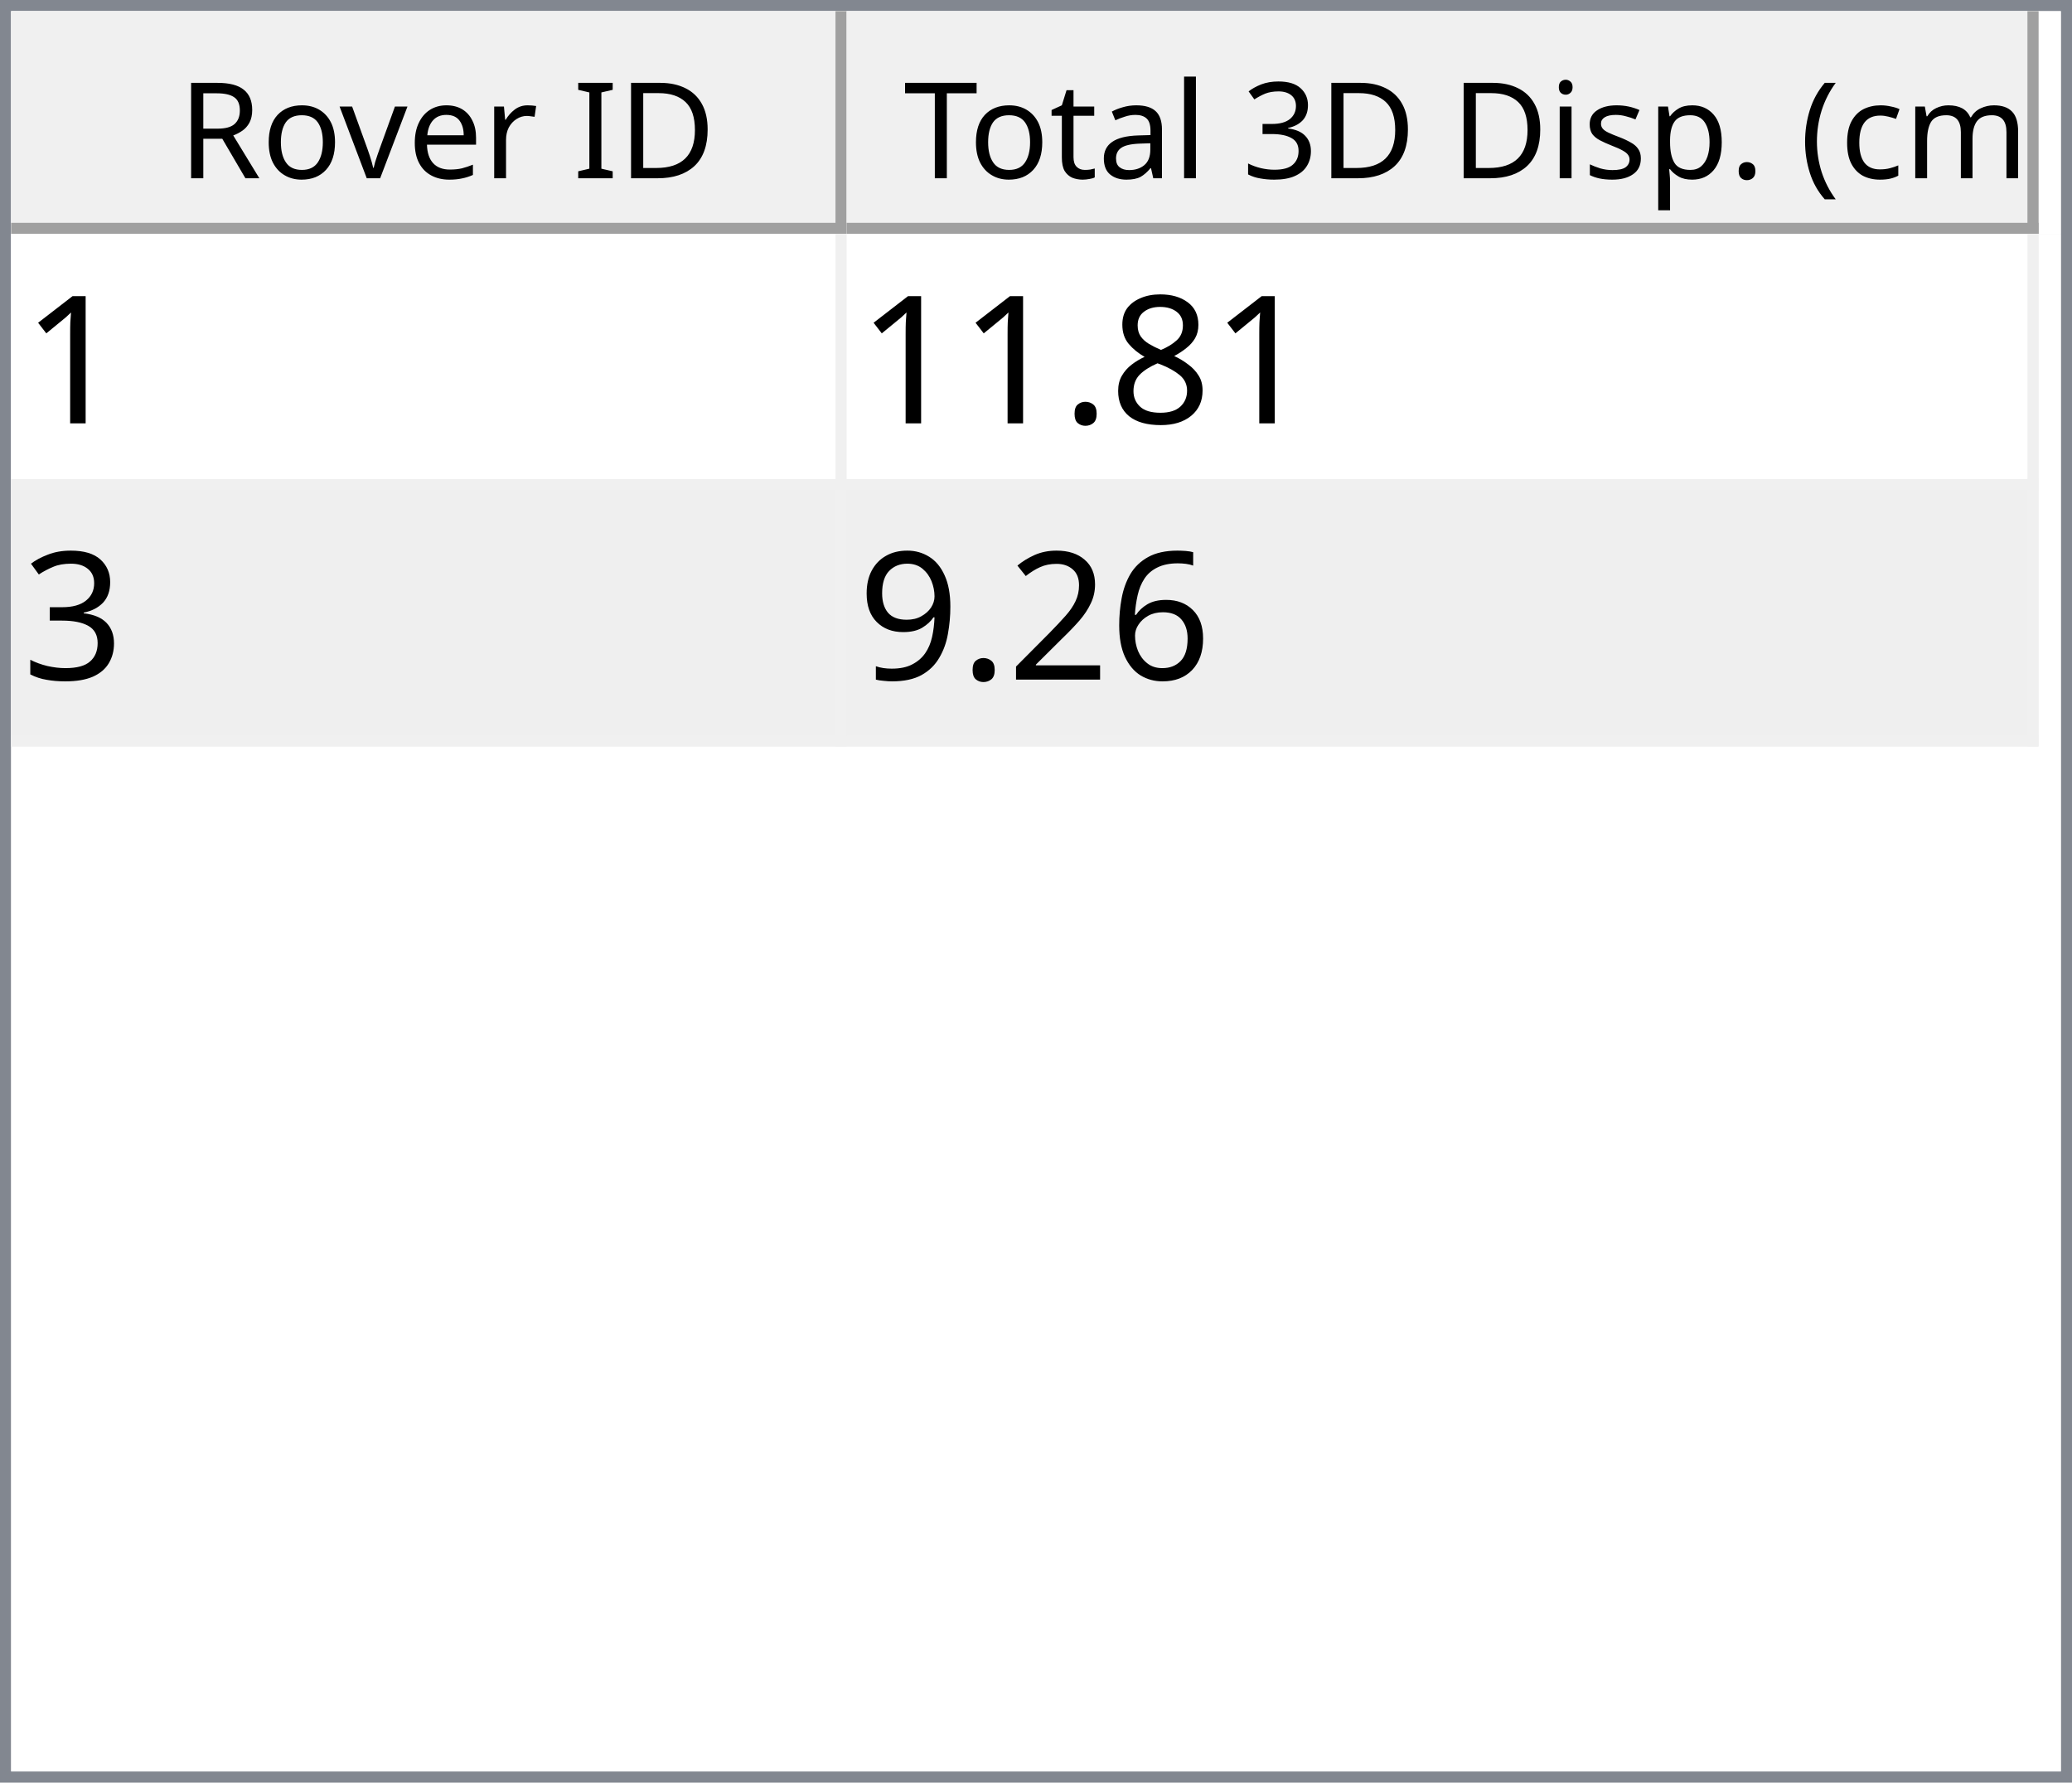
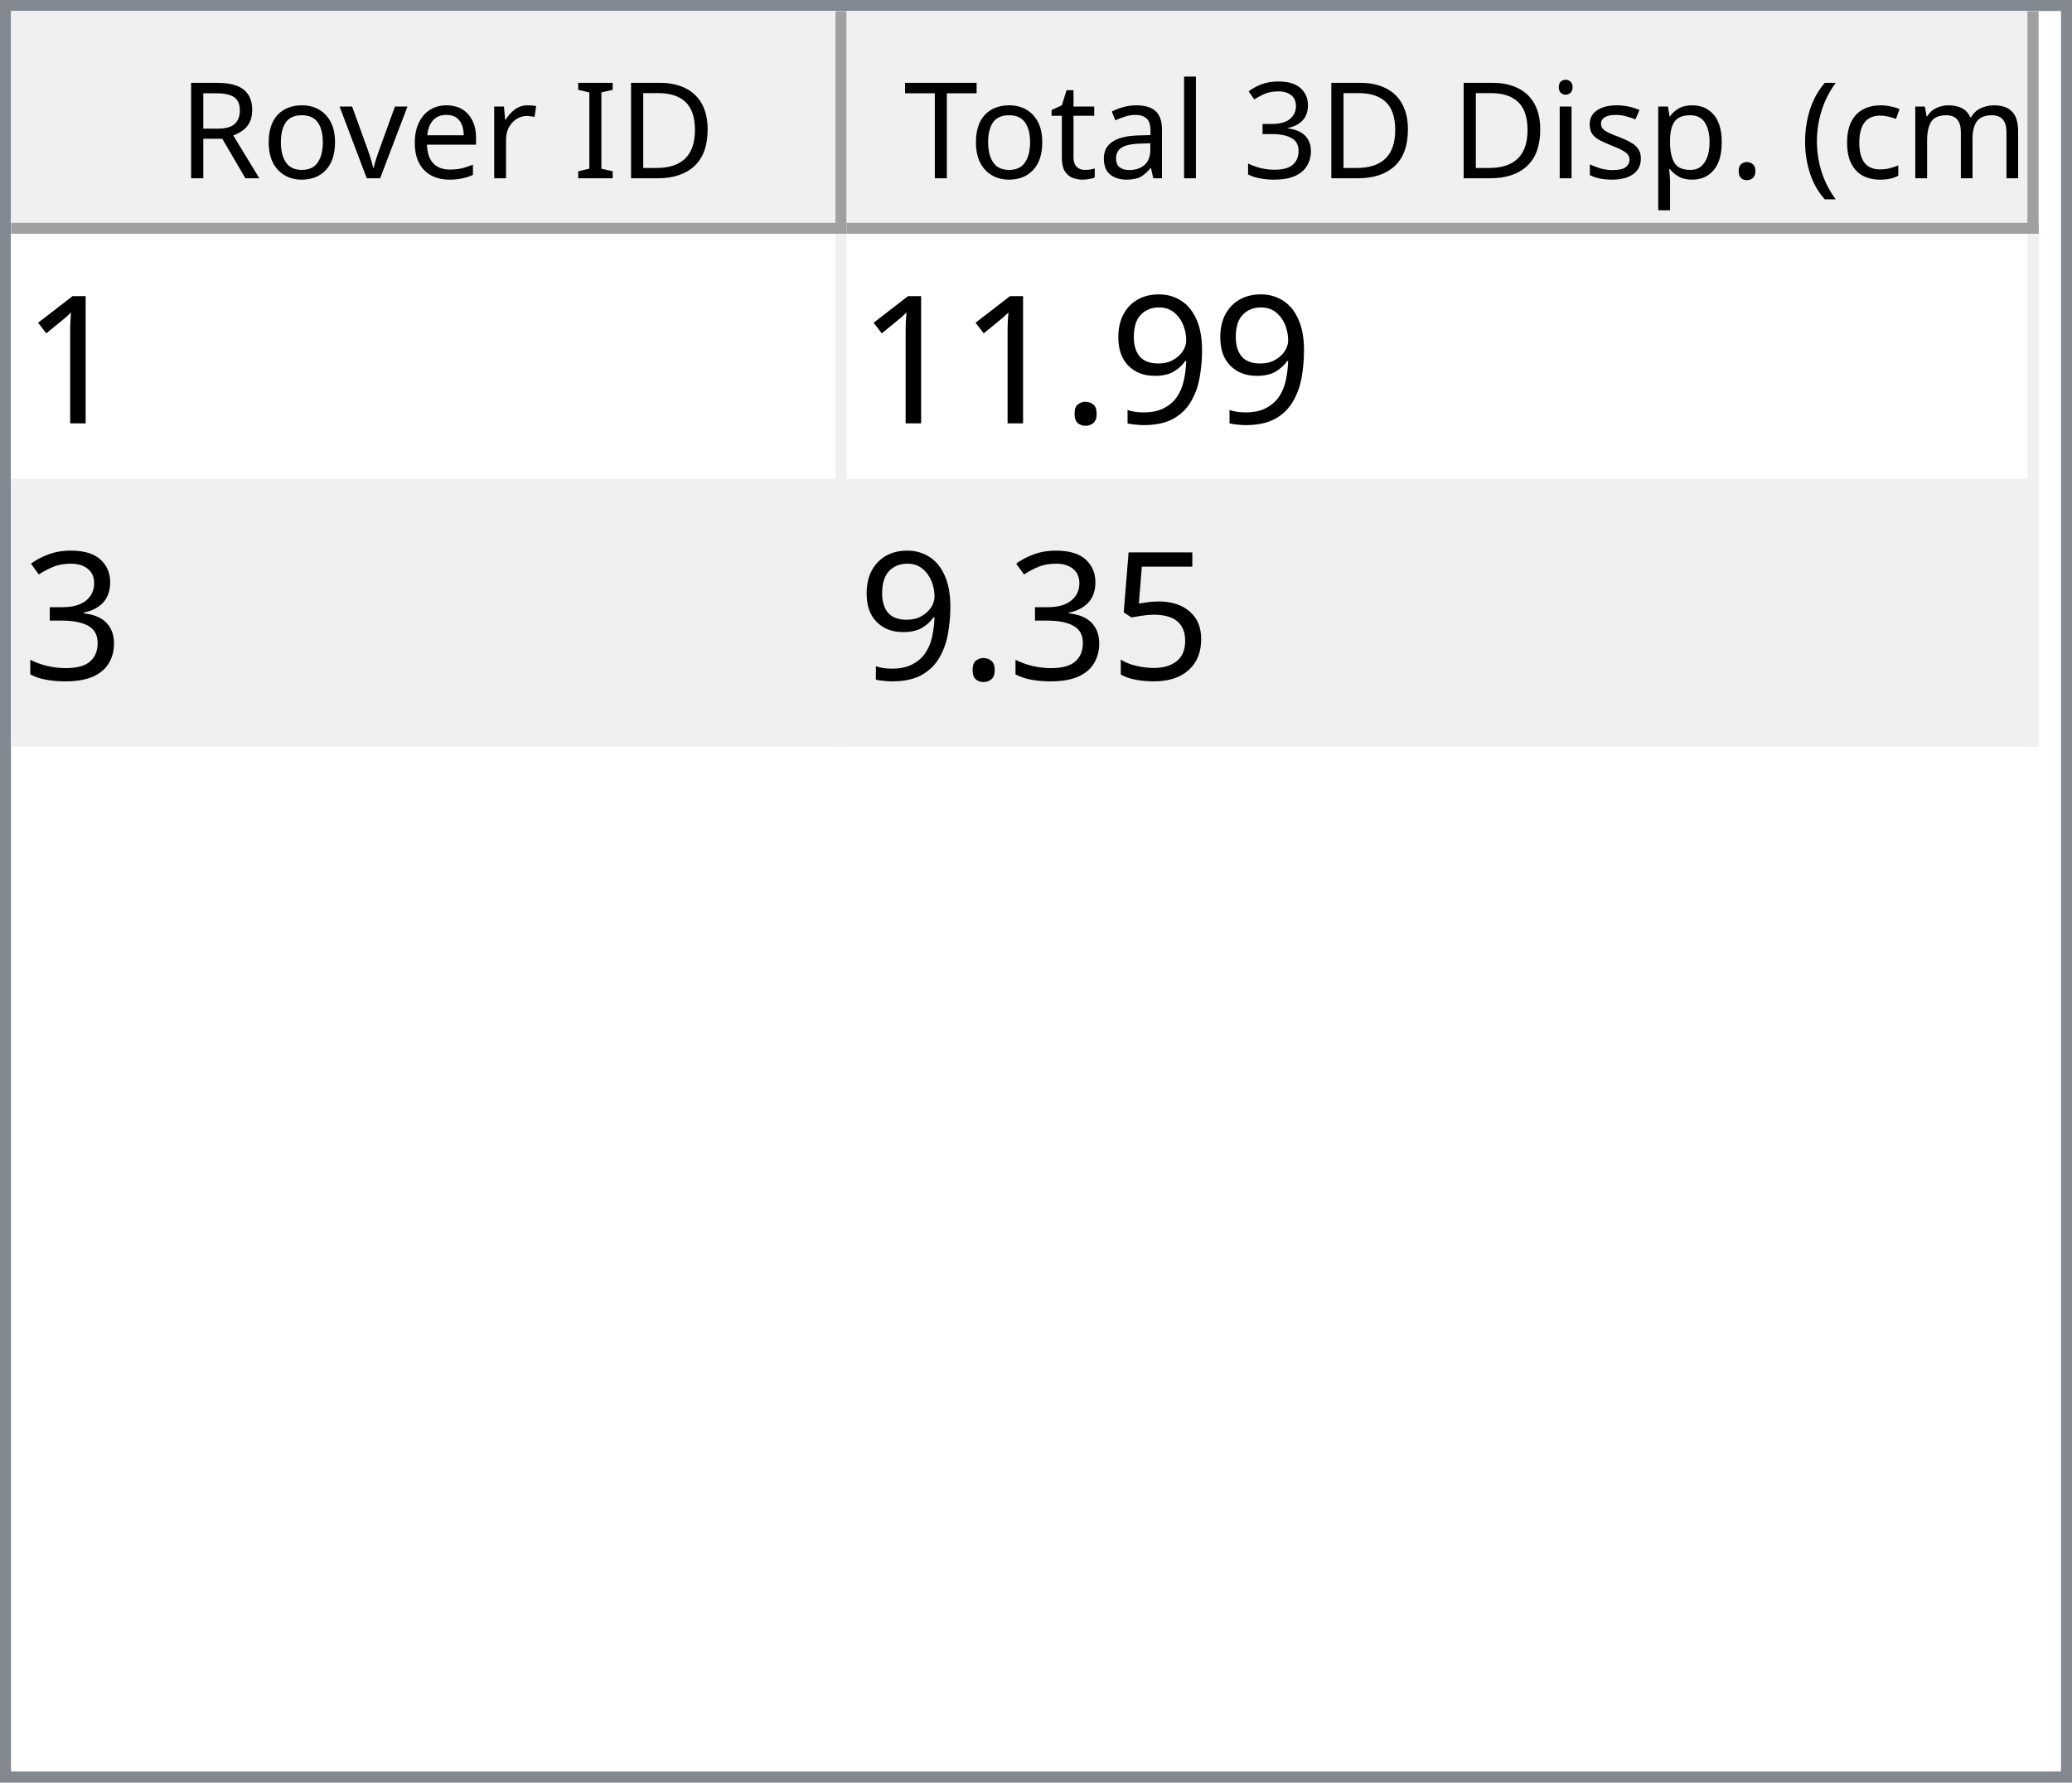
<svg xmlns="http://www.w3.org/2000/svg" style="fill-opacity:1; color-rendering:auto; color-interpolation:auto; text-rendering:auto; stroke:black; stroke-linecap:square; stroke-miterlimit:10; shape-rendering:auto; stroke-opacity:1; fill:black; stroke-dasharray:none; font-weight:normal; stroke-width:1; font-family:'Dialog'; font-style:normal; stroke-linejoin:miter; font-size:12px; stroke-dashoffset:0; image-rendering:auto;" width="186" height="160">
  <defs id="genericDefs" />
  <g>
    <defs id="defs1">
      <clipPath clipPathUnits="userSpaceOnUse" id="clipPath1">
        <path d="M0 0 L186 0 L186 160 L0 160 L0 0 Z" />
      </clipPath>
      <clipPath clipPathUnits="userSpaceOnUse" id="clipPath2">
        <path d="M0 0 L0 160 L186 160 L186 0 Z" />
      </clipPath>
      <clipPath clipPathUnits="userSpaceOnUse" id="clipPath3">
        <path d="M0 0 L0 20 L184 20 L184 0 Z" />
      </clipPath>
      <clipPath clipPathUnits="userSpaceOnUse" id="clipPath4">
        <path d="M0 0 L0 20 L75 20 L75 0 Z" />
      </clipPath>
      <clipPath clipPathUnits="userSpaceOnUse" id="clipPath5">
        <path d="M1 1 L1 19 L74 19 L74 1 Z" />
      </clipPath>
      <clipPath clipPathUnits="userSpaceOnUse" id="clipPath6">
        <path d="M0 0 L0 18 L73 18 L73 0 Z" />
      </clipPath>
      <clipPath clipPathUnits="userSpaceOnUse" id="clipPath7">
        <path d="M-0.5 -0.5 L-0.5 19.5 L74.5 19.5 L74.5 -0.5 Z" />
      </clipPath>
      <clipPath clipPathUnits="userSpaceOnUse" id="clipPath8">
        <path d="M0 0 L0 20 L107 20 L107 0 Z" />
      </clipPath>
      <clipPath clipPathUnits="userSpaceOnUse" id="clipPath9">
        <path d="M1 1 L1 19 L106 19 L106 1 Z" />
      </clipPath>
      <clipPath clipPathUnits="userSpaceOnUse" id="clipPath10">
        <path d="M0 0 L0 18 L105 18 L105 0 Z" />
      </clipPath>
      <clipPath clipPathUnits="userSpaceOnUse" id="clipPath11">
        <path d="M-0.5 -0.5 L-0.5 19.5 L106.5 19.5 L106.5 -0.5 Z" />
      </clipPath>
      <clipPath clipPathUnits="userSpaceOnUse" id="clipPath12">
        <path d="M0 0 L0 138 L184 138 L184 0 Z" />
      </clipPath>
      <clipPath clipPathUnits="userSpaceOnUse" id="clipPath13">
        <path d="M0 0 L0 46 L182 46 L182 0 Z" />
      </clipPath>
      <clipPath clipPathUnits="userSpaceOnUse" id="clipPath14">
        <path d="M-0.5 -0.5 L-0.5 45.5 L181.5 45.5 L181.5 -0.5 Z" />
      </clipPath>
      <clipPath clipPathUnits="userSpaceOnUse" id="clipPath15">
        <path d="M0 0 L0 22 L74 22 L74 0 Z" />
      </clipPath>
      <clipPath clipPathUnits="userSpaceOnUse" id="clipPath16">
        <path d="M0 0 L0 22 L106 22 L106 0 Z" />
      </clipPath>
      <font horiz-adv-x="64.551" id="font1">
        <font-face ascent="107.91" descent="25.098" units-per-em="100" style="font-style:normal; font-family:Segoe UI; font-weight:normal;" />
        <missing-glyph horiz-adv-x="64.551" d="M8.109 0 L8.109 68.266 L56.453 68.266 L56.453 0 L8.109 0 ZM15.328 7.234 L49.219 7.234 L49.219 61.031 L15.328 61.031 L15.328 7.234 Z" />
        <glyph unicode="D" horiz-adv-x="70.117" d="M9.188 0 L9.188 70.016 L28.516 70.016 Q65.531 70.016 65.531 35.891 Q65.531 19.672 55.25 9.836 Q44.969 0 27.734 0 L9.188 0 ZM17.391 62.594 L17.391 7.422 L27.828 7.422 Q41.609 7.422 49.273 14.797 Q56.938 22.172 56.938 35.688 Q56.938 62.594 28.328 62.594 L17.391 62.594 Z" />
        <glyph unicode="I" horiz-adv-x="26.611" d="M17.391 0 L9.188 0 L9.188 70.016 L17.391 70.016 L17.391 0 Z" />
        <glyph unicode=" " horiz-adv-x="27.393" d="" />
        <glyph unicode="r" horiz-adv-x="34.766" d="M34.188 41.891 Q32.078 43.5 28.125 43.5 Q23 43.5 19.555 38.672 Q16.109 33.844 16.109 25.484 L16.109 0 L8.109 0 L8.109 50 L16.109 50 L16.109 39.703 L16.312 39.703 Q18.016 44.969 21.531 47.922 Q25.047 50.875 29.391 50.875 Q32.516 50.875 34.188 50.203 L34.188 41.891 Z" />
        <glyph unicode="e" horiz-adv-x="52.295" d="M48.297 23 L12.984 23 Q13.188 14.656 17.484 10.109 Q21.781 5.562 29.297 5.562 Q37.75 5.562 44.828 11.141 L44.828 3.609 Q38.234 -1.172 27.391 -1.172 Q16.797 -1.172 10.742 5.641 Q4.688 12.453 4.688 24.812 Q4.688 36.469 11.305 43.82 Q17.922 51.172 27.734 51.172 Q37.547 51.172 42.922 44.828 Q48.297 38.484 48.297 27.203 L48.297 23 ZM40.094 29.781 Q40.047 36.719 36.75 40.578 Q33.453 44.438 27.594 44.438 Q21.922 44.438 17.969 40.383 Q14.016 36.328 13.094 29.781 L40.094 29.781 Z" />
        <glyph unicode="v" horiz-adv-x="47.9" d="M47.406 50 L27.484 0 L19.625 0 L0.688 50 L9.469 50 L22.172 13.672 Q23.578 9.672 23.922 6.688 L24.125 6.688 Q24.609 10.453 25.688 13.484 L38.969 50 L47.406 50 Z" />
        <glyph unicode="o" horiz-adv-x="58.594" d="M29 -1.172 Q17.922 -1.172 11.305 5.836 Q4.688 12.844 4.688 24.422 Q4.688 37.016 11.57 44.094 Q18.453 51.172 30.172 51.172 Q41.359 51.172 47.633 44.289 Q53.906 37.406 53.906 25.203 Q53.906 13.234 47.141 6.031 Q40.375 -1.172 29 -1.172 ZM29.594 44.438 Q21.875 44.438 17.383 39.188 Q12.891 33.938 12.891 24.703 Q12.891 15.828 17.43 10.695 Q21.969 5.562 29.594 5.562 Q37.359 5.562 41.531 10.594 Q45.703 15.625 45.703 24.906 Q45.703 34.281 41.531 39.359 Q37.359 44.438 29.594 44.438 Z" />
        <glyph unicode="R" horiz-adv-x="59.814" d="M59.375 0 L49.609 0 L37.891 19.625 Q36.281 22.359 34.766 24.289 Q33.25 26.219 31.664 27.438 Q30.078 28.656 28.25 29.219 Q26.422 29.781 24.125 29.781 L17.391 29.781 L17.391 0 L9.188 0 L9.188 70.016 L30.078 70.016 Q34.672 70.016 38.555 68.867 Q42.438 67.719 45.289 65.375 Q48.141 63.031 49.758 59.547 Q51.375 56.062 51.375 51.375 Q51.375 47.703 50.273 44.656 Q49.172 41.609 47.148 39.211 Q45.125 36.812 42.266 35.133 Q39.406 33.453 35.844 32.516 L35.844 32.328 Q37.594 31.547 38.891 30.547 Q40.188 29.547 41.359 28.18 Q42.531 26.812 43.68 25.078 Q44.828 23.344 46.234 21.047 L59.375 0 ZM17.391 62.594 L17.391 37.203 L28.516 37.203 Q31.594 37.203 34.203 38.133 Q36.812 39.062 38.719 40.797 Q40.625 42.531 41.703 45.047 Q42.781 47.562 42.781 50.688 Q42.781 56.297 39.141 59.445 Q35.5 62.594 28.609 62.594 L17.391 62.594 Z" />
        <glyph unicode=")" horiz-adv-x="30.176" d="M8.297 -15.922 L1.172 -15.922 Q16.406 2.344 16.406 26.812 Q16.406 51.469 1.078 70.016 L8.297 70.016 Q23.531 52.156 23.531 26.703 Q23.531 1.375 8.297 -15.922 Z" />
        <glyph unicode="m" horiz-adv-x="86.133" d="M79.109 0 L71.094 0 L71.094 28.719 Q71.094 37.016 68.531 40.727 Q65.969 44.438 59.906 44.438 Q54.781 44.438 51.195 39.75 Q47.609 35.062 47.609 28.516 L47.609 0 L39.594 0 L39.594 29.688 Q39.594 44.438 28.219 44.438 Q22.953 44.438 19.531 40.016 Q16.109 35.594 16.109 28.516 L16.109 0 L8.109 0 L8.109 50 L16.109 50 L16.109 42.094 L16.312 42.094 Q21.625 51.172 31.844 51.172 Q36.969 51.172 40.773 48.312 Q44.578 45.453 46 40.828 Q51.562 51.172 62.594 51.172 Q79.109 51.172 79.109 30.812 L79.109 0 Z" />
        <glyph unicode="c" horiz-adv-x="46.191" d="M42.188 2.297 Q36.422 -1.172 28.516 -1.172 Q17.828 -1.172 11.258 5.789 Q4.688 12.75 4.688 23.828 Q4.688 36.188 11.766 43.68 Q18.844 51.172 30.672 51.172 Q37.25 51.172 42.281 48.734 L42.281 40.531 Q36.719 44.438 30.375 44.438 Q22.703 44.438 17.797 38.945 Q12.891 33.453 12.891 24.516 Q12.891 15.719 17.508 10.641 Q22.125 5.562 29.891 5.562 Q36.422 5.562 42.188 9.906 L42.188 2.297 Z" />
        <glyph unicode="(" horiz-adv-x="30.176" d="M29.109 -15.922 L21.969 -15.922 Q6.844 1.375 6.844 26.703 Q6.844 52.156 21.969 70.016 L29.203 70.016 Q13.875 51.469 13.875 26.812 Q13.875 2.344 29.109 -15.922 Z" />
        <glyph unicode="." horiz-adv-x="21.68" d="M10.891 -1.078 Q8.641 -1.078 7.055 0.539 Q5.469 2.156 5.469 4.391 Q5.469 6.641 7.055 8.273 Q8.641 9.906 10.891 9.906 Q13.188 9.906 14.797 8.273 Q16.406 6.641 16.406 4.391 Q16.406 2.156 14.797 0.539 Q13.188 -1.078 10.891 -1.078 Z" />
        <glyph unicode="p" horiz-adv-x="58.789" d="M16.312 7.234 L16.109 7.234 L16.109 -23 L8.109 -23 L8.109 50 L16.109 50 L16.109 41.219 L16.312 41.219 Q22.219 51.172 33.594 51.172 Q43.266 51.172 48.688 44.461 Q54.109 37.75 54.109 26.469 Q54.109 13.922 48 6.375 Q41.891 -1.172 31.297 -1.172 Q21.578 -1.172 16.312 7.234 ZM16.109 27.391 L16.109 20.406 Q16.109 14.203 20.141 9.883 Q24.172 5.562 30.375 5.562 Q37.641 5.562 41.773 11.133 Q45.906 16.703 45.906 26.609 Q45.906 34.969 42.047 39.703 Q38.188 44.438 31.594 44.438 Q24.609 44.438 20.359 39.578 Q16.109 34.719 16.109 27.391 Z" />
        <glyph unicode="s" horiz-adv-x="42.432" d="M5.078 1.812 L5.078 10.406 Q11.625 5.562 19.484 5.562 Q30.031 5.562 30.031 12.594 Q30.031 14.594 29.125 15.992 Q28.219 17.391 26.68 18.461 Q25.141 19.531 23.07 20.383 Q21 21.234 18.609 22.172 Q15.281 23.484 12.766 24.828 Q10.25 26.172 8.57 27.859 Q6.891 29.547 6.031 31.695 Q5.172 33.844 5.172 36.719 Q5.172 40.234 6.789 42.945 Q8.406 45.656 11.086 47.484 Q13.766 49.312 17.211 50.242 Q20.656 51.172 24.312 51.172 Q30.812 51.172 35.938 48.922 L35.938 40.828 Q30.422 44.438 23.25 44.438 Q21 44.438 19.195 43.922 Q17.391 43.406 16.094 42.477 Q14.797 41.547 14.086 40.258 Q13.375 38.969 13.375 37.406 Q13.375 35.453 14.086 34.133 Q14.797 32.812 16.164 31.789 Q17.531 30.766 19.484 29.938 Q21.438 29.109 23.922 28.125 Q27.25 26.859 29.883 25.516 Q32.516 24.172 34.375 22.484 Q36.234 20.797 37.234 18.602 Q38.234 16.406 38.234 13.375 Q38.234 9.672 36.602 6.938 Q34.969 4.203 32.234 2.398 Q29.5 0.594 25.93 -0.289 Q22.359 -1.172 18.453 -1.172 Q10.75 -1.172 5.078 1.812 Z" />
        <glyph unicode="i" horiz-adv-x="24.219" d="M12.203 62.703 Q10.062 62.703 8.547 64.164 Q7.031 65.625 7.031 67.875 Q7.031 70.125 8.547 71.609 Q10.062 73.094 12.203 73.094 Q14.406 73.094 15.945 71.609 Q17.484 70.125 17.484 67.875 Q17.484 65.719 15.945 64.211 Q14.406 62.703 12.203 62.703 ZM16.109 0 L8.109 0 L8.109 50 L16.109 50 L16.109 0 Z" />
        <glyph unicode="3" horiz-adv-x="53.906" d="M46.531 19.828 Q46.531 15.094 44.75 11.211 Q42.969 7.328 39.719 4.57 Q36.469 1.812 31.93 0.297 Q27.391 -1.219 21.922 -1.219 Q11.922 -1.219 6 2.594 L6 11.188 Q13.094 5.609 22.219 5.609 Q25.875 5.609 28.828 6.539 Q31.781 7.469 33.906 9.227 Q36.031 10.984 37.18 13.477 Q38.328 15.969 38.328 19.094 Q38.328 32.812 18.797 32.812 L12.984 32.812 L12.984 39.594 L18.5 39.594 Q35.797 39.594 35.797 52.484 Q35.797 64.406 22.609 64.406 Q15.188 64.406 8.688 59.422 L8.688 67.188 Q15.375 71.188 24.609 71.188 Q29 71.188 32.57 69.969 Q36.141 68.75 38.68 66.555 Q41.219 64.359 42.609 61.281 Q44 58.203 44 54.5 Q44 40.672 30.031 36.719 L30.031 36.531 Q33.594 36.141 36.625 34.797 Q39.656 33.453 41.852 31.305 Q44.047 29.156 45.289 26.25 Q46.531 23.344 46.531 19.828 Z" />
        <glyph unicode="l" horiz-adv-x="24.219" d="M16.109 0 L8.109 0 L8.109 74.031 L16.109 74.031 L16.109 0 Z" />
        <glyph unicode="a" horiz-adv-x="50.879" d="M43.891 0 L35.891 0 L35.891 7.812 L35.688 7.812 Q30.469 -1.172 20.312 -1.172 Q12.844 -1.172 8.617 2.781 Q4.391 6.734 4.391 13.281 Q4.391 27.297 20.906 29.594 L35.891 31.688 Q35.891 44.438 25.594 44.438 Q16.547 44.438 9.281 38.281 L9.281 46.484 Q16.656 51.172 26.266 51.172 Q43.891 51.172 43.891 32.516 L43.891 0 ZM35.891 25.297 L23.828 23.641 Q18.266 22.859 15.43 20.875 Q12.594 18.891 12.594 13.875 Q12.594 10.203 15.211 7.883 Q17.828 5.562 22.172 5.562 Q28.125 5.562 32.008 9.742 Q35.891 13.922 35.891 20.312 L35.891 25.297 Z" />
        <glyph unicode="t" horiz-adv-x="33.887" d="M31.297 0.484 Q28.469 -1.078 23.828 -1.078 Q10.688 -1.078 10.688 13.578 L10.688 43.172 L2.094 43.172 L2.094 50 L10.688 50 L10.688 62.203 L18.703 64.797 L18.703 50 L31.297 50 L31.297 43.172 L18.703 43.172 L18.703 14.984 Q18.703 9.969 20.414 7.82 Q22.125 5.672 26.078 5.672 Q29.109 5.672 31.297 7.328 L31.297 0.484 Z" />
        <glyph unicode="T" horiz-adv-x="52.393" d="M50.594 62.594 L30.375 62.594 L30.375 0 L22.172 0 L22.172 62.594 L2 62.594 L2 70.016 L50.594 70.016 L50.594 62.594 Z" />
      </font>
      <font horiz-adv-x="75.0" id="font2">
        <font-face ascent="100.537" descent="21.973" units-per-em="100" style="font-style:normal; font-family:sans-serif; font-weight:normal;" />
        <missing-glyph horiz-adv-x="75.0" d="M12.5 0 L12.5 62.5 L62.5 62.5 L62.5 0 L12.5 0 ZM14.062 1.562 L60.938 1.562 L60.938 60.938 L14.062 60.938 L14.062 1.562 Z" />
        <glyph unicode="1" horiz-adv-x="55.615" d="M37.25 0 L28.469 0 L28.469 56 Q25.297 52.984 20.141 49.953 Q14.984 46.922 10.891 45.406 L10.891 53.906 Q18.266 57.375 23.781 62.305 Q29.297 67.234 31.594 71.875 L37.25 71.875 L37.25 0 Z" />
-         <glyph unicode="8" horiz-adv-x="55.615" d="M17.672 38.812 Q12.203 40.828 9.57 44.539 Q6.938 48.25 6.938 53.422 Q6.938 61.234 12.555 66.555 Q18.172 71.875 27.484 71.875 Q36.859 71.875 42.578 66.43 Q48.297 60.984 48.297 53.172 Q48.297 48.188 45.68 44.508 Q43.062 40.828 37.75 38.812 Q44.344 36.672 47.781 31.883 Q51.219 27.094 51.219 20.453 Q51.219 11.281 44.727 5.031 Q38.234 -1.219 27.641 -1.219 Q17.047 -1.219 10.547 5.055 Q4.047 11.328 4.047 20.703 Q4.047 27.688 7.594 32.398 Q11.141 37.109 17.672 38.812 ZM15.922 53.719 Q15.922 48.641 19.195 45.414 Q22.469 42.188 27.688 42.188 Q32.766 42.188 36.016 45.383 Q39.266 48.578 39.266 53.219 Q39.266 58.062 35.914 61.359 Q32.562 64.656 27.594 64.656 Q22.562 64.656 19.242 61.43 Q15.922 58.203 15.922 53.719 ZM13.094 20.656 Q13.094 16.891 14.875 13.375 Q16.656 9.859 20.172 7.93 Q23.688 6 27.734 6 Q34.031 6 38.133 10.055 Q42.234 14.109 42.234 20.359 Q42.234 26.703 38.016 30.859 Q33.797 35.016 27.438 35.016 Q21.234 35.016 17.164 30.914 Q13.094 26.812 13.094 20.656 Z" />
+         <glyph unicode="9" horiz-adv-x="55.615" d="M5.469 16.547 L13.922 17.328 Q14.984 11.375 18.016 8.688 Q21.047 6 25.781 6 Q29.828 6 32.883 7.859 Q35.938 9.719 37.891 12.82 Q39.844 15.922 41.164 21.195 Q42.484 26.469 42.484 31.938 Q42.484 32.516 42.438 33.688 Q39.797 29.5 35.234 26.883 Q30.672 24.266 25.344 24.266 Q16.453 24.266 10.305 30.711 Q4.156 37.156 4.156 47.703 Q4.156 58.594 10.578 65.234 Q17 71.875 26.656 71.875 Q33.641 71.875 39.43 68.117 Q45.219 64.359 48.219 57.398 Q51.219 50.438 51.219 37.25 Q51.219 23.531 48.242 15.406 Q45.266 7.281 39.383 3.031 Q33.5 -1.219 25.594 -1.219 Q17.188 -1.219 11.867 3.445 Q6.547 8.109 5.469 16.547 ZM41.453 48.141 Q41.453 55.719 37.43 60.156 Q33.406 64.594 27.734 64.594 Q21.875 64.594 17.531 59.812 Q13.188 55.031 13.188 47.406 Q13.188 40.578 17.312 36.305 Q21.438 32.031 27.484 32.031 Q33.594 32.031 37.523 36.305 Q41.453 40.578 41.453 48.141 Z" />
        <glyph unicode="." horiz-adv-x="27.783" d="M9.078 0 L9.078 10.016 L19.094 10.016 L19.094 0 L9.078 0 Z" />
        <glyph unicode="3" horiz-adv-x="55.615" d="M4.203 18.891 L12.984 20.062 Q14.5 12.594 18.141 9.297 Q21.781 6 27 6 Q33.203 6 37.477 10.297 Q41.75 14.594 41.75 20.953 Q41.75 27 37.797 30.93 Q33.844 34.859 27.734 34.859 Q25.25 34.859 21.531 33.891 L22.516 41.609 Q23.391 41.5 23.922 41.5 Q29.547 41.5 34.039 44.43 Q38.531 47.359 38.531 53.469 Q38.531 58.297 35.258 61.477 Q31.984 64.656 26.812 64.656 Q21.688 64.656 18.266 61.43 Q14.844 58.203 13.875 51.766 L5.078 53.328 Q6.688 62.156 12.398 67.016 Q18.109 71.875 26.609 71.875 Q32.469 71.875 37.398 69.359 Q42.328 66.844 44.945 62.5 Q47.562 58.156 47.562 53.266 Q47.562 48.641 45.07 44.828 Q42.578 41.016 37.703 38.766 Q44.047 37.312 47.562 32.695 Q51.078 28.078 51.078 21.141 Q51.078 11.766 44.242 5.25 Q37.406 -1.266 26.953 -1.266 Q17.531 -1.266 11.305 4.352 Q5.078 9.969 4.203 18.891 Z" />
-         <glyph unicode="6" horiz-adv-x="55.615" d="M49.75 54.047 L41.016 53.375 Q39.844 58.547 37.703 60.891 Q34.125 64.656 28.906 64.656 Q24.703 64.656 21.531 62.312 Q17.391 59.281 14.992 53.469 Q12.594 47.656 12.5 36.922 Q15.672 41.75 20.266 44.094 Q24.859 46.438 29.891 46.438 Q38.672 46.438 44.852 39.969 Q51.031 33.5 51.031 23.25 Q51.031 16.5 48.125 10.719 Q45.219 4.938 40.141 1.859 Q35.062 -1.219 28.609 -1.219 Q17.625 -1.219 10.695 6.859 Q3.766 14.938 3.766 33.5 Q3.766 54.25 11.422 63.672 Q18.109 71.875 29.438 71.875 Q37.891 71.875 43.289 67.141 Q48.688 62.406 49.75 54.047 ZM13.875 23.188 Q13.875 18.656 15.797 14.508 Q17.719 10.359 21.188 8.18 Q24.656 6 28.469 6 Q34.031 6 38.039 10.492 Q42.047 14.984 42.047 22.703 Q42.047 30.125 38.086 34.398 Q34.125 38.672 28.125 38.672 Q22.172 38.672 18.023 34.398 Q13.875 30.125 13.875 23.188 Z" />
-         <glyph unicode="2" horiz-adv-x="55.615" d="M50.344 8.453 L50.344 0 L3.031 0 Q2.938 3.172 4.047 6.109 Q5.859 10.938 9.836 15.625 Q13.812 20.312 21.344 26.469 Q33.016 36.031 37.117 41.625 Q41.219 47.219 41.219 52.203 Q41.219 57.422 37.477 61.008 Q33.734 64.594 27.734 64.594 Q21.391 64.594 17.578 60.789 Q13.766 56.984 13.719 50.25 L4.688 51.172 Q5.609 61.281 11.664 66.578 Q17.719 71.875 27.938 71.875 Q38.234 71.875 44.242 66.164 Q50.25 60.453 50.25 52 Q50.25 47.703 48.492 43.555 Q46.734 39.406 42.656 34.812 Q38.578 30.219 29.109 22.219 Q21.188 15.578 18.945 13.211 Q16.703 10.844 15.234 8.453 L50.344 8.453 Z" />
-         <glyph unicode="9" horiz-adv-x="55.615" d="M5.469 16.547 L13.922 17.328 Q14.984 11.375 18.016 8.688 Q21.047 6 25.781 6 Q29.828 6 32.883 7.859 Q35.938 9.719 37.891 12.82 Q39.844 15.922 41.164 21.195 Q42.484 26.469 42.484 31.938 Q42.484 32.516 42.438 33.688 Q39.797 29.5 35.234 26.883 Q30.672 24.266 25.344 24.266 Q16.453 24.266 10.305 30.711 Q4.156 37.156 4.156 47.703 Q4.156 58.594 10.578 65.234 Q17 71.875 26.656 71.875 Q33.641 71.875 39.43 68.117 Q45.219 64.359 48.219 57.398 Q51.219 50.438 51.219 37.25 Q51.219 23.531 48.242 15.406 Q45.266 7.281 39.383 3.031 Q33.5 -1.219 25.594 -1.219 Q17.188 -1.219 11.867 3.445 Q6.547 8.109 5.469 16.547 ZM41.453 48.141 Q41.453 55.719 37.43 60.156 Q33.406 64.594 27.734 64.594 Q21.875 64.594 17.531 59.812 Q13.188 55.031 13.188 47.406 Q13.188 40.578 17.312 36.305 Q21.438 32.031 27.484 32.031 Q33.594 32.031 37.523 36.305 Q41.453 40.578 41.453 48.141 Z" />
+         <glyph unicode="5" horiz-adv-x="55.615" d="M4.156 18.75 L13.375 19.531 Q14.406 12.797 18.141 9.398 Q21.875 6 27.156 6 Q33.5 6 37.891 10.789 Q42.281 15.578 42.281 23.484 Q42.281 31 38.062 35.352 Q33.844 39.703 27 39.703 Q22.75 39.703 19.336 37.773 Q15.922 35.844 13.969 32.766 L5.719 33.844 L12.641 70.609 L48.25 70.609 L48.25 62.203 L19.672 62.203 L15.828 42.969 Q22.266 47.469 29.344 47.469 Q38.719 47.469 45.164 40.969 Q51.609 34.469 51.609 24.266 Q51.609 14.547 45.953 7.469 Q39.062 -1.219 27.156 -1.219 Q17.391 -1.219 11.211 4.25 Q5.031 9.719 4.156 18.75 Z" />
      </font>
    </defs>
    <g style="fill:white; stroke:white;">
      <rect x="0" y="0" width="186" style="clip-path:url(#clipPath1); stroke:none;" height="160" />
    </g>
    <g style="fill:white; text-rendering:optimizeSpeed; color-rendering:optimizeSpeed; image-rendering:optimizeSpeed; shape-rendering:crispEdges; stroke:white; color-interpolation:sRGB;">
      <rect x="0" width="186" height="160" y="0" style="stroke:none;" />
      <path style="stroke:none;" d="M0 160 L186 160 L186 0 L0 0 Z" />
    </g>
    <g style="fill:rgb(240,240,240); font-family:'Segoe UI'; stroke:rgb(240,240,240);">
      <rect x="0" y="0" width="186" style="clip-path:url(#clipPath2); stroke:none;" height="160" />
    </g>
    <g style="fill:rgb(130,135,144); font-family:'Segoe UI'; stroke:rgb(130,135,144);">
      <path d="M0 0 L186 0 L186 160 L0 160 L0 0 ZM1 1 L185 1 L185 159 L1 159 L1 1 Z" style="fill-rule:evenodd; clip-path:url(#clipPath2); stroke:none;" />
    </g>
    <g style="fill:white; font-family:'Segoe UI'; stroke:white;" transform="translate(1,1)">
      <rect x="0" y="0" width="184" style="clip-path:url(#clipPath3); stroke:none;" height="20" />
    </g>
    <g style="fill:rgb(240,240,240); font-family:'Segoe UI'; stroke:rgb(240,240,240);" transform="translate(1,1)">
      <rect x="0" y="0" width="75" style="clip-path:url(#clipPath4); stroke:none;" height="20" />
    </g>
    <g style="font-family:'Segoe UI';" transform="translate(2,2)">
      <text x="14" xml:space="preserve" y="14" style="clip-path:url(#clipPath6); stroke:none;">Rover ID</text>
    </g>
    <g style="fill:rgb(160,160,160); font-family:'Segoe UI'; stroke:rgb(160,160,160); stroke-linejoin:bevel;" transform="translate(1.5,1.5)">
      <line x1="74" x2="74" y1="0" style="fill:none; clip-path:url(#clipPath7);" y2="19" />
    </g>
    <g style="fill:rgb(160,160,160); font-family:'Segoe UI'; stroke:rgb(160,160,160); stroke-linejoin:bevel;" transform="matrix(1,0,0,1,1,1) translate(0.5,0.5)">
      <line x1="0" x2="74" y1="19" style="fill:none; clip-path:url(#clipPath7);" y2="19" />
    </g>
    <g style="fill:rgb(240,240,240); font-family:'Segoe UI'; stroke:rgb(240,240,240);" transform="translate(76,1)">
      <rect x="0" y="0" width="107" style="clip-path:url(#clipPath8); stroke:none;" height="20" />
    </g>
    <g style="font-family:'Segoe UI';" transform="translate(77,2)">
      <text x="1" xml:space="preserve" y="14" style="clip-path:url(#clipPath10); stroke:none;"> Total 3D Disp. (cm)</text>
    </g>
    <g style="fill:rgb(160,160,160); font-family:'Segoe UI'; stroke:rgb(160,160,160); stroke-linejoin:bevel;" transform="translate(76.5,1.5)">
      <line x1="106" x2="106" y1="0" style="fill:none; clip-path:url(#clipPath11);" y2="19" />
    </g>
    <g style="fill:rgb(160,160,160); font-family:'Segoe UI'; stroke:rgb(160,160,160); stroke-linejoin:bevel;" transform="matrix(1,0,0,1,76,1) translate(0.5,0.5)">
      <line x1="0" x2="106" y1="19" style="fill:none; clip-path:url(#clipPath11);" y2="19" />
    </g>
    <g style="fill:white; font-family:'Segoe UI'; stroke:white;" transform="translate(1,21)">
      <rect x="0" y="0" width="184" style="clip-path:url(#clipPath12); stroke:none;" height="138" />
    </g>
    <g style="fill:rgb(240,240,240); font-size:16px; font-family:sans-serif; stroke:rgb(240,240,240);" transform="translate(1,21)">
      <rect x="0" y="0" width="182" style="clip-path:url(#clipPath13); stroke:none;" height="46" />
      <line transform="translate(0.5,0.5)" x1="0" x2="181" y1="22" style="clip-path:url(#clipPath14); fill:none; stroke-linejoin:bevel;" y2="22" />
    </g>
    <g transform="matrix(1,0,0,1,1,21) translate(0.5,0.5)" style="fill:rgb(240,240,240); font-size:16px; font-family:sans-serif; stroke:rgb(240,240,240); stroke-linejoin:bevel;">
      <line x1="0" x2="181" y1="45" style="fill:none; clip-path:url(#clipPath14);" y2="45" />
    </g>
    <g transform="matrix(1,0,0,1,1,21) translate(0.5,0.5)" style="fill:rgb(240,240,240); font-size:16px; font-family:sans-serif; stroke:rgb(240,240,240); stroke-linejoin:bevel;">
      <line x1="74" x2="74" y1="0" style="fill:none; clip-path:url(#clipPath14);" y2="45" />
    </g>
    <g transform="matrix(1,0,0,1,1,21) translate(0.5,0.5)" style="fill:rgb(240,240,240); font-size:16px; font-family:sans-serif; stroke:rgb(240,240,240); stroke-linejoin:bevel;">
      <line x1="181" x2="181" y1="0" style="fill:none; clip-path:url(#clipPath14);" y2="45" />
    </g>
    <g style="fill:white; font-size:16px; font-family:sans-serif; stroke:white;" transform="matrix(1,0,0,1,1,21)">
      <rect x="0" y="0" width="74" style="clip-path:url(#clipPath15); stroke:none;" height="22" />
      <text x="1" y="17" style="fill:black; clip-path:url(#clipPath15); stroke:none;" xml:space="preserve">1</text>
    </g>
    <g style="fill:white; font-size:16px; font-family:sans-serif; stroke:white;" transform="matrix(1,0,0,1,1,21) translate(75,0)">
      <rect x="0" y="0" width="106" style="clip-path:url(#clipPath16); stroke:none;" height="22" />
-       <text x="1" y="17" style="fill:black; clip-path:url(#clipPath16); stroke:none;" xml:space="preserve">11.81</text>
+       <text x="1" y="17" style="fill:black; clip-path:url(#clipPath16); stroke:none;" xml:space="preserve">11.99</text>
    </g>
    <g style="fill:rgb(239,239,239); font-size:16px; font-family:sans-serif; stroke:rgb(239,239,239);" transform="matrix(1,0,0,1,1,21) translate(0,23)">
      <rect x="0" y="0" width="74" style="clip-path:url(#clipPath15); stroke:none;" height="22" />
      <text x="1" y="17" style="fill:black; clip-path:url(#clipPath15); stroke:none;" xml:space="preserve">3</text>
    </g>
    <g style="fill:rgb(239,239,239); font-size:16px; font-family:sans-serif; stroke:rgb(239,239,239);" transform="matrix(1,0,0,1,1,21) translate(75,23)">
      <rect x="0" y="0" width="106" style="clip-path:url(#clipPath16); stroke:none;" height="22" />
-       <text x="1" y="17" style="fill:black; clip-path:url(#clipPath16); stroke:none;" xml:space="preserve">9.26</text>
+       <text x="1" y="17" style="fill:black; clip-path:url(#clipPath16); stroke:none;" xml:space="preserve">9.35</text>
    </g>
  </g>
</svg>
